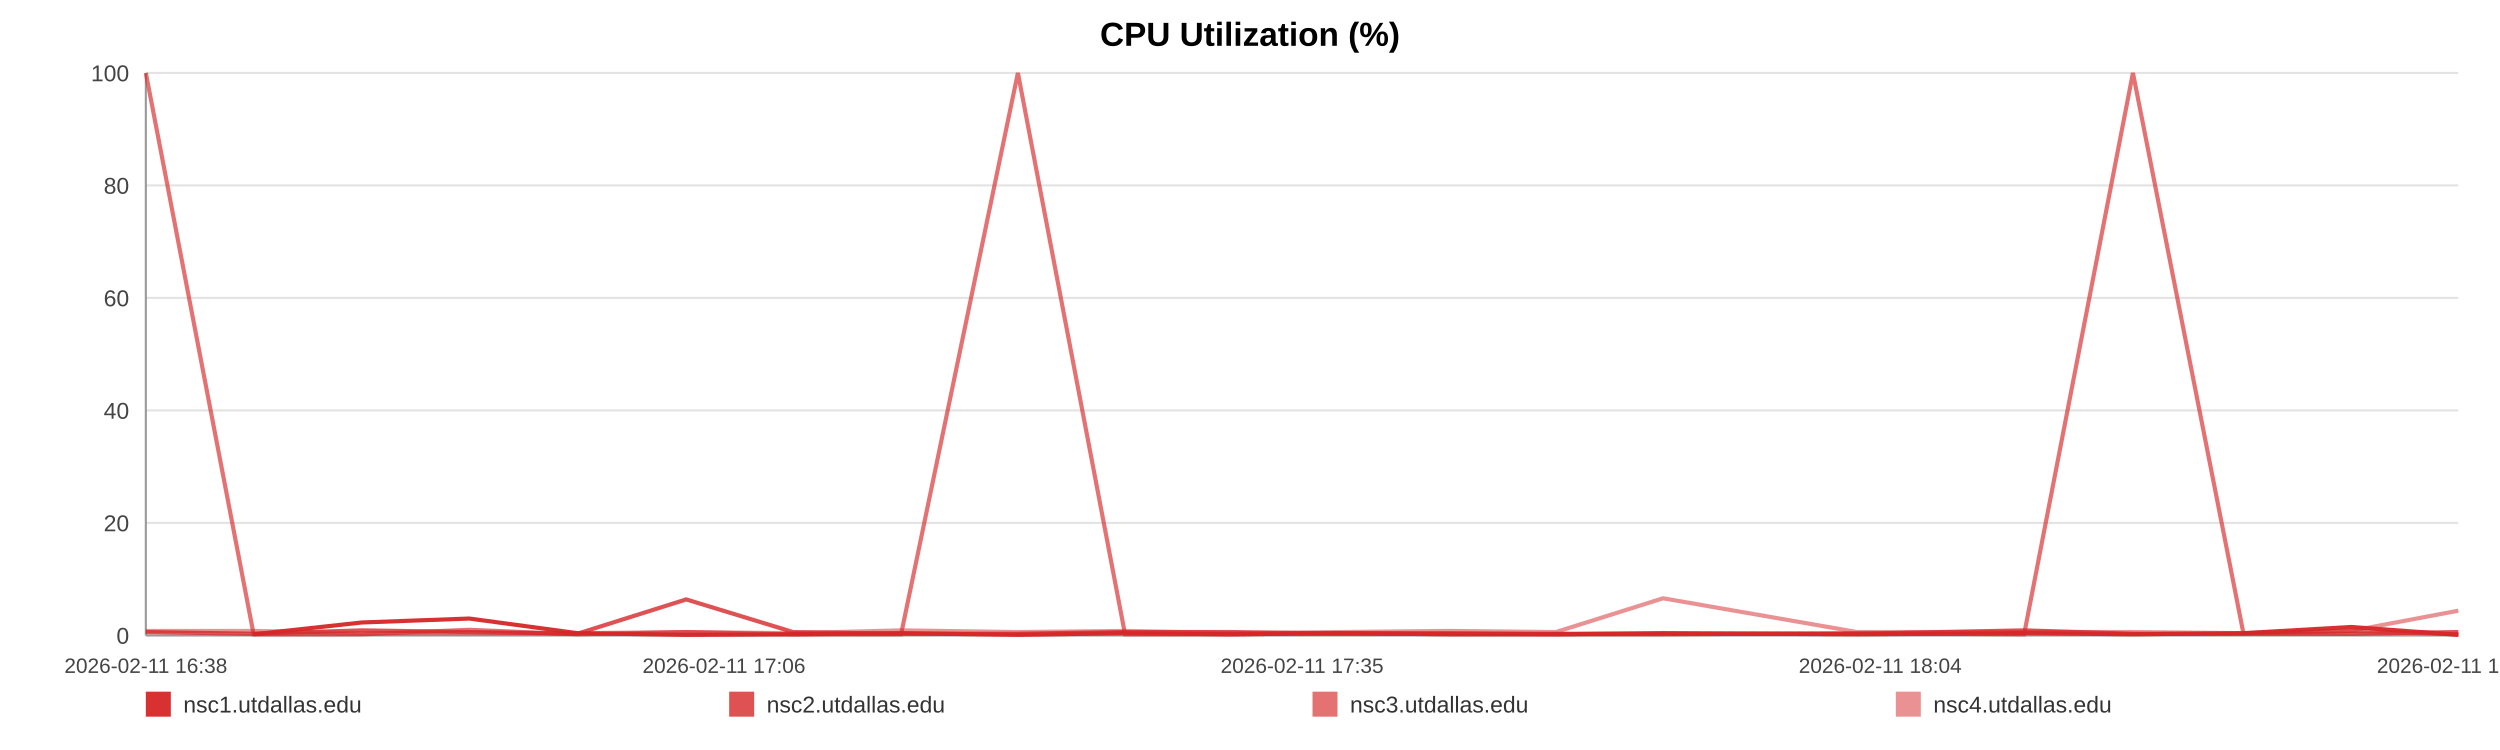
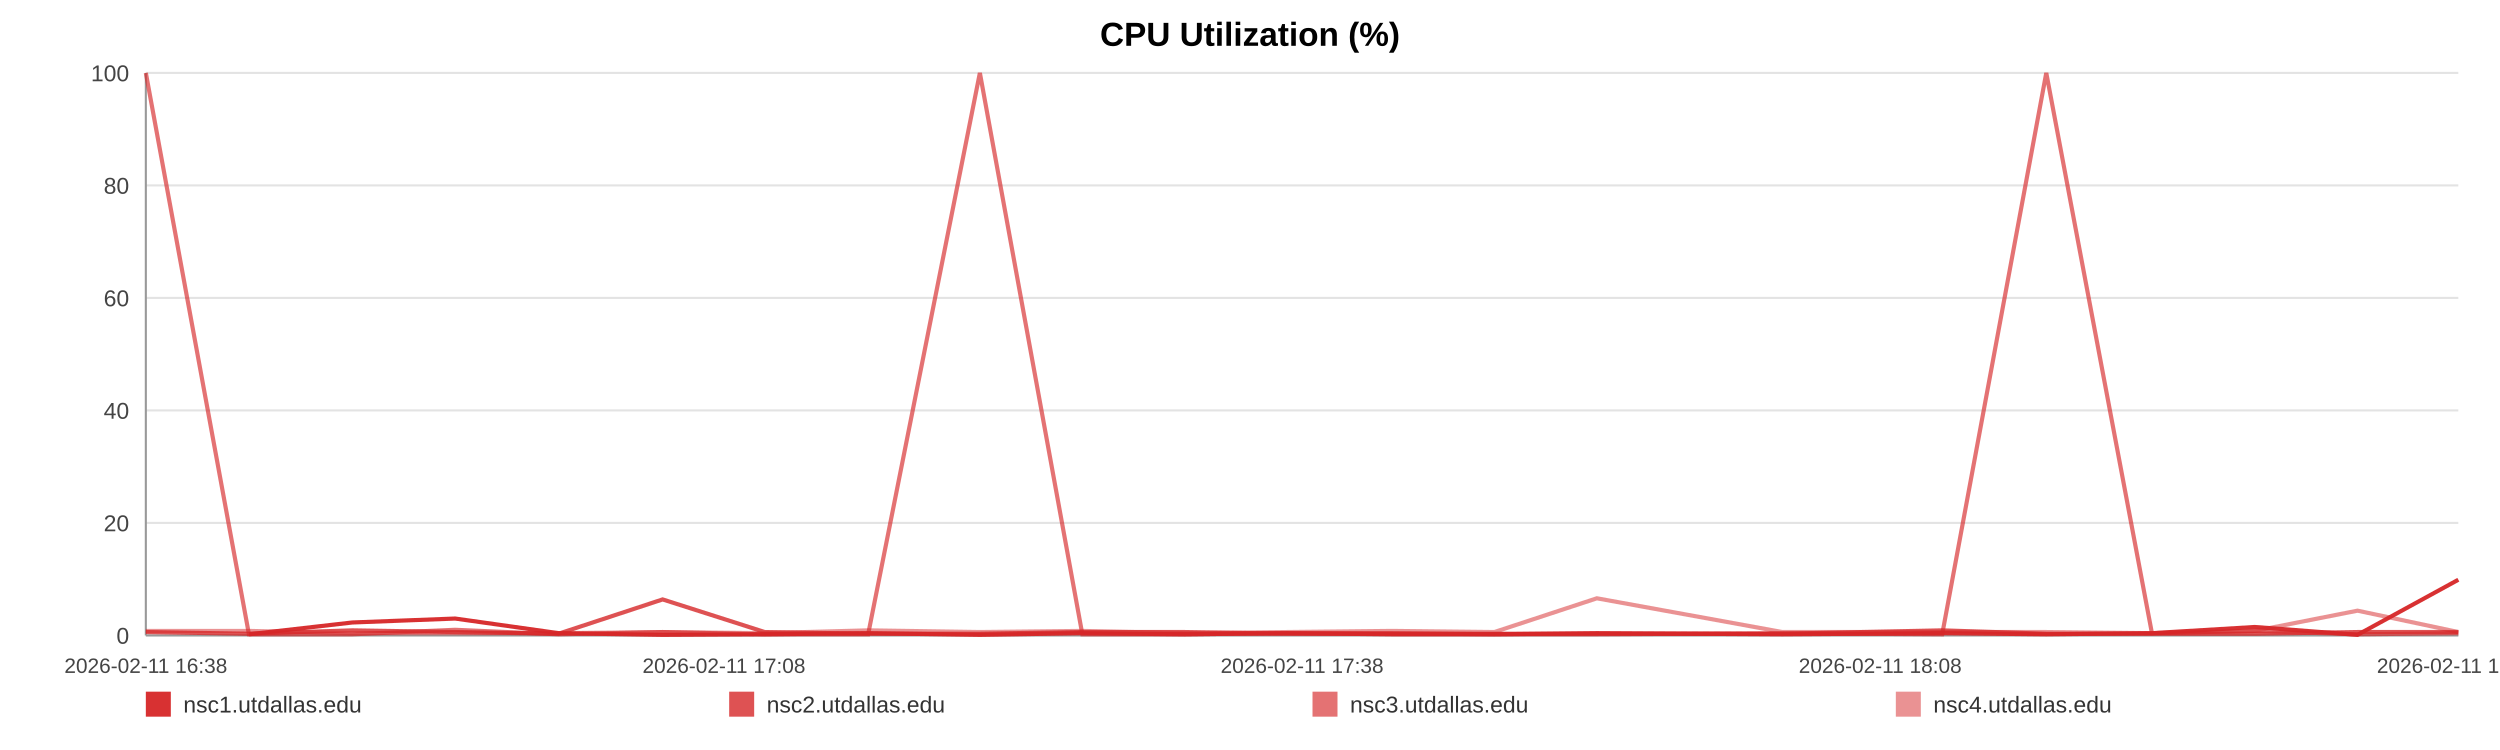
<svg xmlns="http://www.w3.org/2000/svg" width="1200" height="360" viewBox="0 0 1200 360" role="img" aria-label="CPU Utilization (%)">
  <rect width="100%" height="100%" fill="#ffffff" />
  <text x="600.0" y="22" text-anchor="middle" font-size="16" font-family="Arial, Helvetica, sans-serif" font-weight="bold">CPU Utilization (%)</text>
  <line x1="70" y1="35.00" x2="1180" y2="35.00" stroke="#e3e3e3" stroke-width="1" />
  <text x="62" y="39.00" text-anchor="end" font-size="11" fill="#444" font-family="Arial, Helvetica, sans-serif">100</text>
  <line x1="70" y1="89.00" x2="1180" y2="89.00" stroke="#e3e3e3" stroke-width="1" />
  <text x="62" y="93.00" text-anchor="end" font-size="11" fill="#444" font-family="Arial, Helvetica, sans-serif">80</text>
  <line x1="70" y1="143.00" x2="1180" y2="143.00" stroke="#e3e3e3" stroke-width="1" />
  <text x="62" y="147.00" text-anchor="end" font-size="11" fill="#444" font-family="Arial, Helvetica, sans-serif">60</text>
  <line x1="70" y1="197.00" x2="1180" y2="197.00" stroke="#e3e3e3" stroke-width="1" />
  <text x="62" y="201.00" text-anchor="end" font-size="11" fill="#444" font-family="Arial, Helvetica, sans-serif">40</text>
  <line x1="70" y1="251.00" x2="1180" y2="251.00" stroke="#e3e3e3" stroke-width="1" />
  <text x="62" y="255.00" text-anchor="end" font-size="11" fill="#444" font-family="Arial, Helvetica, sans-serif">20</text>
  <line x1="70" y1="305.00" x2="1180" y2="305.00" stroke="#e3e3e3" stroke-width="1" />
  <text x="62" y="309.00" text-anchor="end" font-size="11" fill="#444" font-family="Arial, Helvetica, sans-serif">0</text>
  <line x1="70" y1="35" x2="70" y2="305" stroke="#999" />
  <line x1="70" y1="305" x2="1180" y2="305" stroke="#999" />
  <text x="70.00" y="323" text-anchor="middle" font-size="10" fill="#444" font-family="Arial, Helvetica, sans-serif">2026-02-11 16:38</text>
-   <text x="347.50" y="323" text-anchor="middle" font-size="10" fill="#444" font-family="Arial, Helvetica, sans-serif">2026-02-11 17:06</text>
-   <text x="625.00" y="323" text-anchor="middle" font-size="10" fill="#444" font-family="Arial, Helvetica, sans-serif">2026-02-11 17:35</text>
-   <text x="902.50" y="323" text-anchor="middle" font-size="10" fill="#444" font-family="Arial, Helvetica, sans-serif">2026-02-11 18:04</text>
-   <text x="1180.00" y="323" text-anchor="middle" font-size="10" fill="#444" font-family="Arial, Helvetica, sans-serif">2026-02-11 18:33</text>
-   <polyline fill="none" stroke="#d62728" stroke-opacity="0.95" stroke-width="2" points="121.74,304.46 173.65,298.79 225.23,296.90 277.13,303.92 329.36,304.73 380.62,304.46 432.52,303.92 488.59,304.73 540.02,303.92 591.44,304.46 642.86,303.92 695.41,304.46 746.83,304.46 798.25,303.92 891.33,304.46 971.58,303.92 1023.81,304.46 1076.83,303.92 1128.42,300.95 1180.00,304.73" />
-   <polyline fill="none" stroke="#d62728" stroke-opacity="0.80" stroke-width="2" points="70.00,303.38 121.74,304.19 173.65,302.57 225.23,303.38 277.13,304.19 329.36,287.72 380.62,303.38 432.52,304.19 488.59,304.19 540.02,303.38 591.44,303.38 642.86,304.19 695.41,304.19 746.83,304.19 798.25,304.19 891.33,304.19 971.58,302.57 1023.81,304.19 1076.83,304.19 1128.42,304.19 1180.00,303.38" />
-   <polyline fill="none" stroke="#d62728" stroke-opacity="0.65" stroke-width="2" points="70.00,35.00 121.74,304.46 173.65,304.46 225.23,302.30 277.13,304.46 329.36,303.38 380.62,304.46 432.52,304.46 488.59,35.00 540.02,304.46 591.44,304.46 642.86,303.92 695.41,303.92 746.83,304.46 798.25,304.46 891.33,303.92 971.58,304.46 1023.81,35.00 1076.83,303.92 1128.42,302.84 1180.00,304.46" />
-   <polyline fill="none" stroke="#d62728" stroke-opacity="0.50" stroke-width="2" points="70.00,302.84 121.74,302.84 173.65,303.92 225.23,303.92 277.13,303.92 329.36,303.38 380.62,303.92 432.52,302.57 488.59,303.38 540.02,302.84 591.44,303.92 642.86,303.38 695.41,302.84 746.83,303.38 798.25,287.18 891.33,303.38 971.58,303.38 1023.81,303.38 1076.83,303.92 1128.42,302.84 1180.00,293.12" />
+   <text x="347.50" y="323" text-anchor="middle" font-size="10" fill="#444" font-family="Arial, Helvetica, sans-serif">2026-02-11 17:08</text>
+   <text x="625.00" y="323" text-anchor="middle" font-size="10" fill="#444" font-family="Arial, Helvetica, sans-serif">2026-02-11 17:38</text>
+   <text x="902.50" y="323" text-anchor="middle" font-size="10" fill="#444" font-family="Arial, Helvetica, sans-serif">2026-02-11 18:08</text>
+   <text x="1180.00" y="323" text-anchor="middle" font-size="10" fill="#444" font-family="Arial, Helvetica, sans-serif">2026-02-11 18:38</text>
+   <polyline fill="none" stroke="#d62728" stroke-opacity="0.95" stroke-width="2" points="119.49,304.46 169.13,298.79 218.46,296.90 268.10,303.92 318.05,304.73 367.07,304.46 416.71,303.92 470.34,304.73 519.52,303.92 568.70,304.46 617.88,303.92 668.13,304.46 717.31,304.46 766.49,303.92 855.50,304.46 932.26,303.92 982.21,304.46 1032.92,303.92 1082.25,300.95 1131.59,304.73 1180.00,278.27" />
+   <polyline fill="none" stroke="#d62728" stroke-opacity="0.80" stroke-width="2" points="70.00,303.38 119.49,304.19 169.13,302.57 218.46,303.38 268.10,304.19 318.05,287.72 367.07,303.38 416.71,304.19 470.34,304.19 519.52,303.38 568.70,303.38 617.88,304.19 668.13,304.19 717.31,304.19 766.49,304.19 855.50,304.19 932.26,302.57 982.21,304.19 1032.92,304.19 1082.25,304.19 1131.59,303.38 1180.00,303.38" />
+   <polyline fill="none" stroke="#d62728" stroke-opacity="0.65" stroke-width="2" points="70.00,35.00 119.49,304.46 169.13,304.46 218.46,302.30 268.10,304.46 318.05,303.38 367.07,304.46 416.71,304.46 470.34,35.00 519.52,304.46 568.70,304.46 617.88,303.92 668.13,303.92 717.31,304.46 766.49,304.46 855.50,303.92 932.26,304.46 982.21,35.00 1032.92,303.92 1082.25,302.84 1131.59,304.46 1180.00,303.92" />
+   <polyline fill="none" stroke="#d62728" stroke-opacity="0.50" stroke-width="2" points="70.00,302.84 119.49,302.84 169.13,303.92 218.46,303.92 268.10,303.92 318.05,303.38 367.07,303.92 416.71,302.57 470.34,303.38 519.52,302.84 568.70,303.92 617.88,303.38 668.13,302.84 717.31,303.38 766.49,287.18 855.50,303.38 932.26,303.38 982.21,303.38 1032.92,303.92 1082.25,302.84 1131.59,293.12 1180.00,303.38" />
  <rect x="70" y="332" width="12" height="12" fill="#d62728" fill-opacity="0.95" />
  <text x="88" y="342" font-size="11" fill="#333" font-family="Arial, Helvetica, sans-serif">nsc1.utdallas.edu</text>
  <rect x="350" y="332" width="12" height="12" fill="#d62728" fill-opacity="0.80" />
  <text x="368" y="342" font-size="11" fill="#333" font-family="Arial, Helvetica, sans-serif">nsc2.utdallas.edu</text>
  <rect x="630" y="332" width="12" height="12" fill="#d62728" fill-opacity="0.65" />
  <text x="648" y="342" font-size="11" fill="#333" font-family="Arial, Helvetica, sans-serif">nsc3.utdallas.edu</text>
  <rect x="910" y="332" width="12" height="12" fill="#d62728" fill-opacity="0.50" />
  <text x="928" y="342" font-size="11" fill="#333" font-family="Arial, Helvetica, sans-serif">nsc4.utdallas.edu</text>
</svg>
